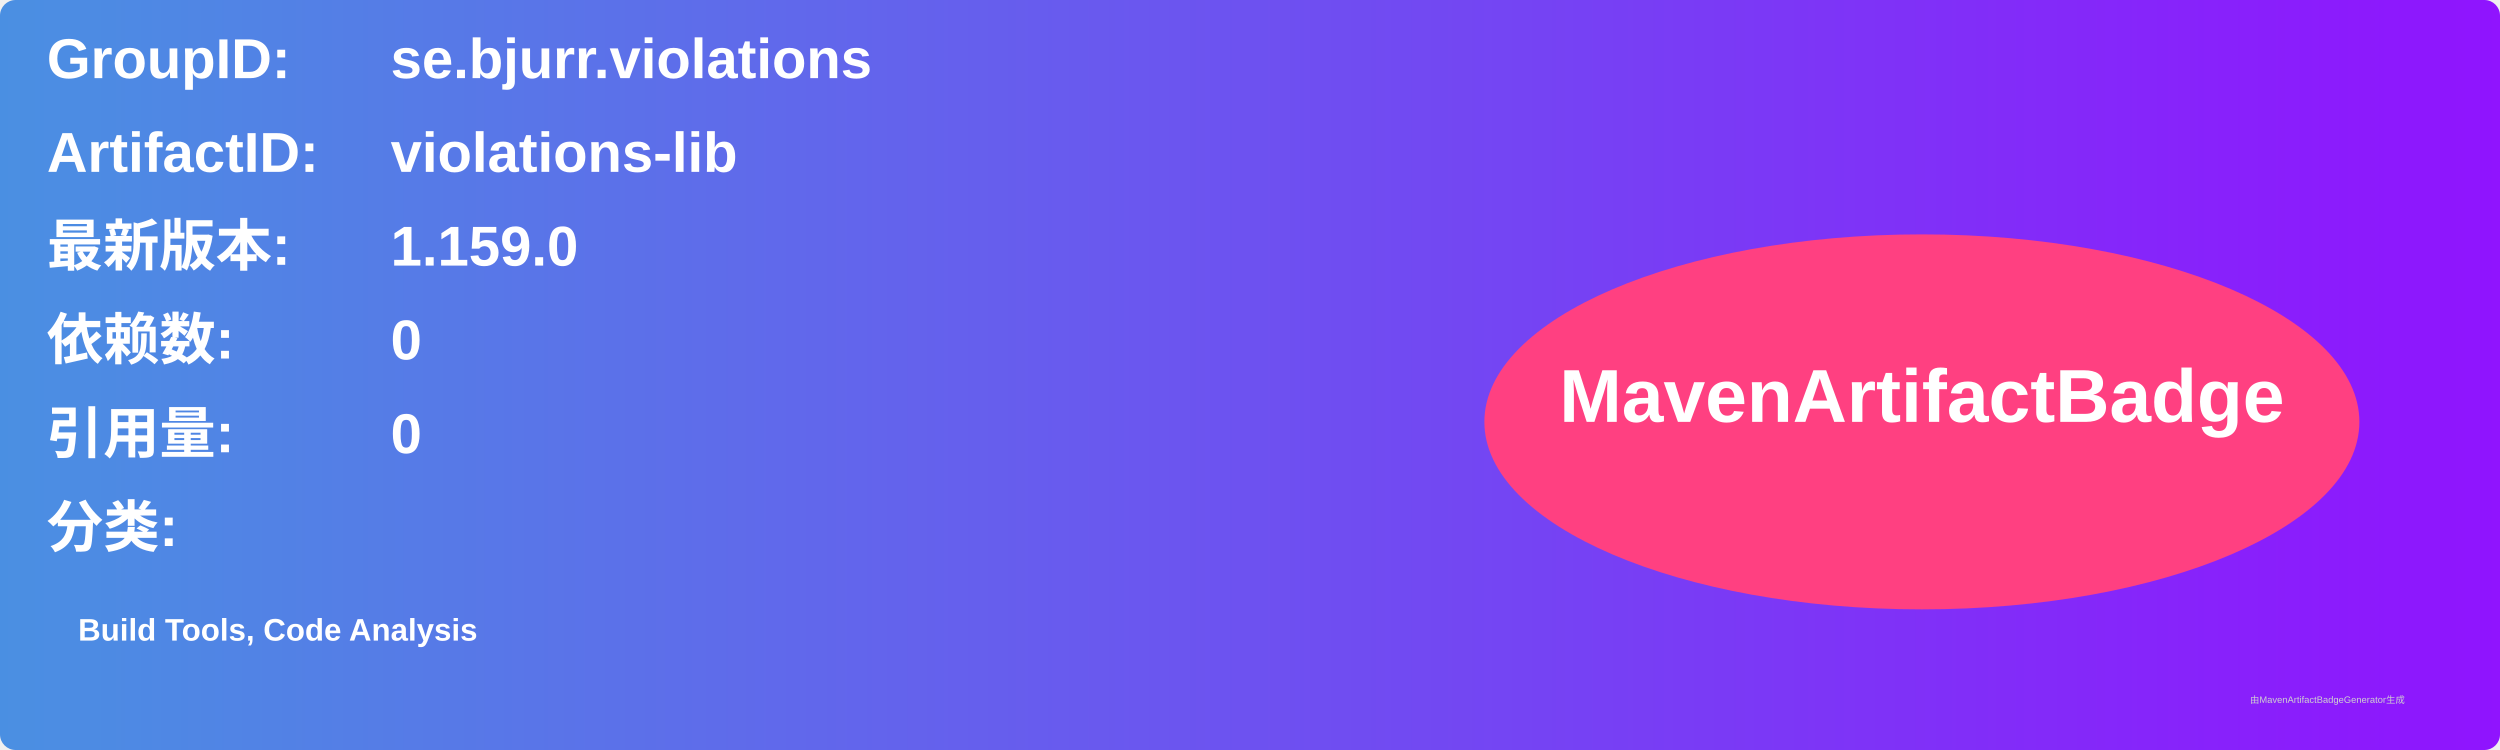
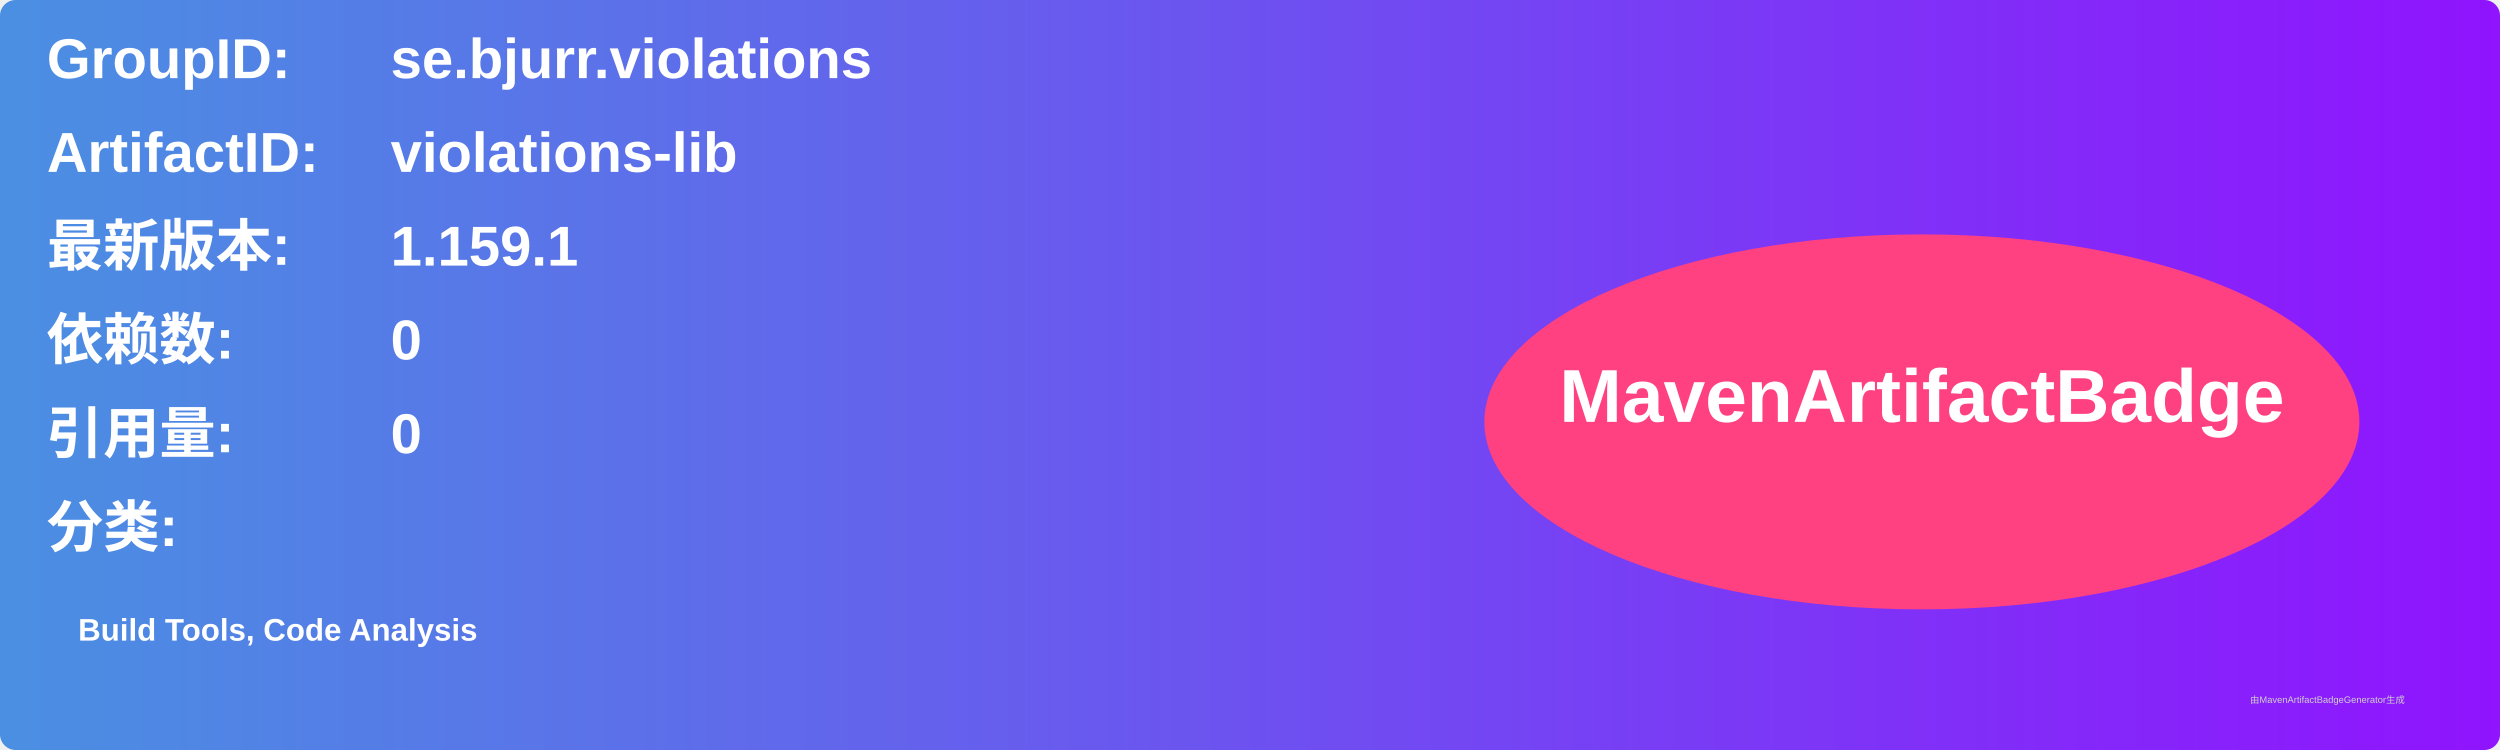
<svg xmlns="http://www.w3.org/2000/svg" width="800" height="240" viewBox="0 0 800 240">
  <linearGradient id="grad" x1="0%" y1="0%" x2="100%" y2="0%">
    <stop offset="0%" stop-color="#4a90e2" />
    <stop offset="100%" stop-color="#9013fe" />
  </linearGradient>
  <rect width="100%" height="100%" rx="5" ry="5" fill="url(#grad)" />
  <g transform="translate(15, 15)">
    <text x="0" y="10" font-family="Arial" font-size="18" fill="white" font-weight="bold" width="260">GroupID:</text>
    <text x="110" y="10" font-family="Arial" font-size="18" fill="white" font-weight="bold" width="460">se.bjurr.violations</text>
    <text x="0" y="40" font-family="Arial" font-size="18" fill="white" font-weight="bold" width="260">ArtifactID:</text>
    <text x="110" y="40" font-family="Arial" font-size="18" fill="white" font-weight="bold" width="460">violations-lib</text>
    <text x="0" y="70" font-family="Arial" font-size="18" fill="white" font-weight="bold">最新版本:</text>
    <text x="110" y="70" font-family="Arial" font-size="18" fill="white" font-weight="bold">
-       <tspan font-weight="bold">1.159.0</tspan>
+       <tspan font-weight="bold">1.159.1</tspan>
    </text>
    <text x="0" y="100" font-family="Arial" font-size="18" fill="white" font-weight="bold">依赖数: </text>
    <text x="110" y="100" font-family="Arial" font-size="18" fill="white">
      <tspan font-weight="bold">0</tspan>
    </text>
    <text x="0" y="130" font-family="Arial" font-size="18" fill="white" font-weight="bold">引用量: </text>
    <text x="110" y="130" font-family="Arial" font-size="18" fill="white">
      <tspan font-weight="bold">0</tspan>
    </text>
    <text x="0" y="160" font-family="Arial" font-size="18" fill="white" font-weight="bold">分类:</text>
    <text x="10" y="190" font-family="Arial" font-size="10" fill="white">
      <tspan font-weight="bold">Build Tools, Code Analysis</tspan>
    </text>
    <ellipse cx="600" cy="120" rx="140" ry="60" fill="#ff4081" />
    <text x="600" y="120" text-anchor="middle" font-family="Arial" font-size="24" fill="white" font-weight="bold">MavenArtifactBadge</text>
  </g>
  <text x="720" y="225" font-family="Arial" font-size="3" fill="#d0d0d0">由MavenArtifactBadgeGenerator生成</text>
</svg>
